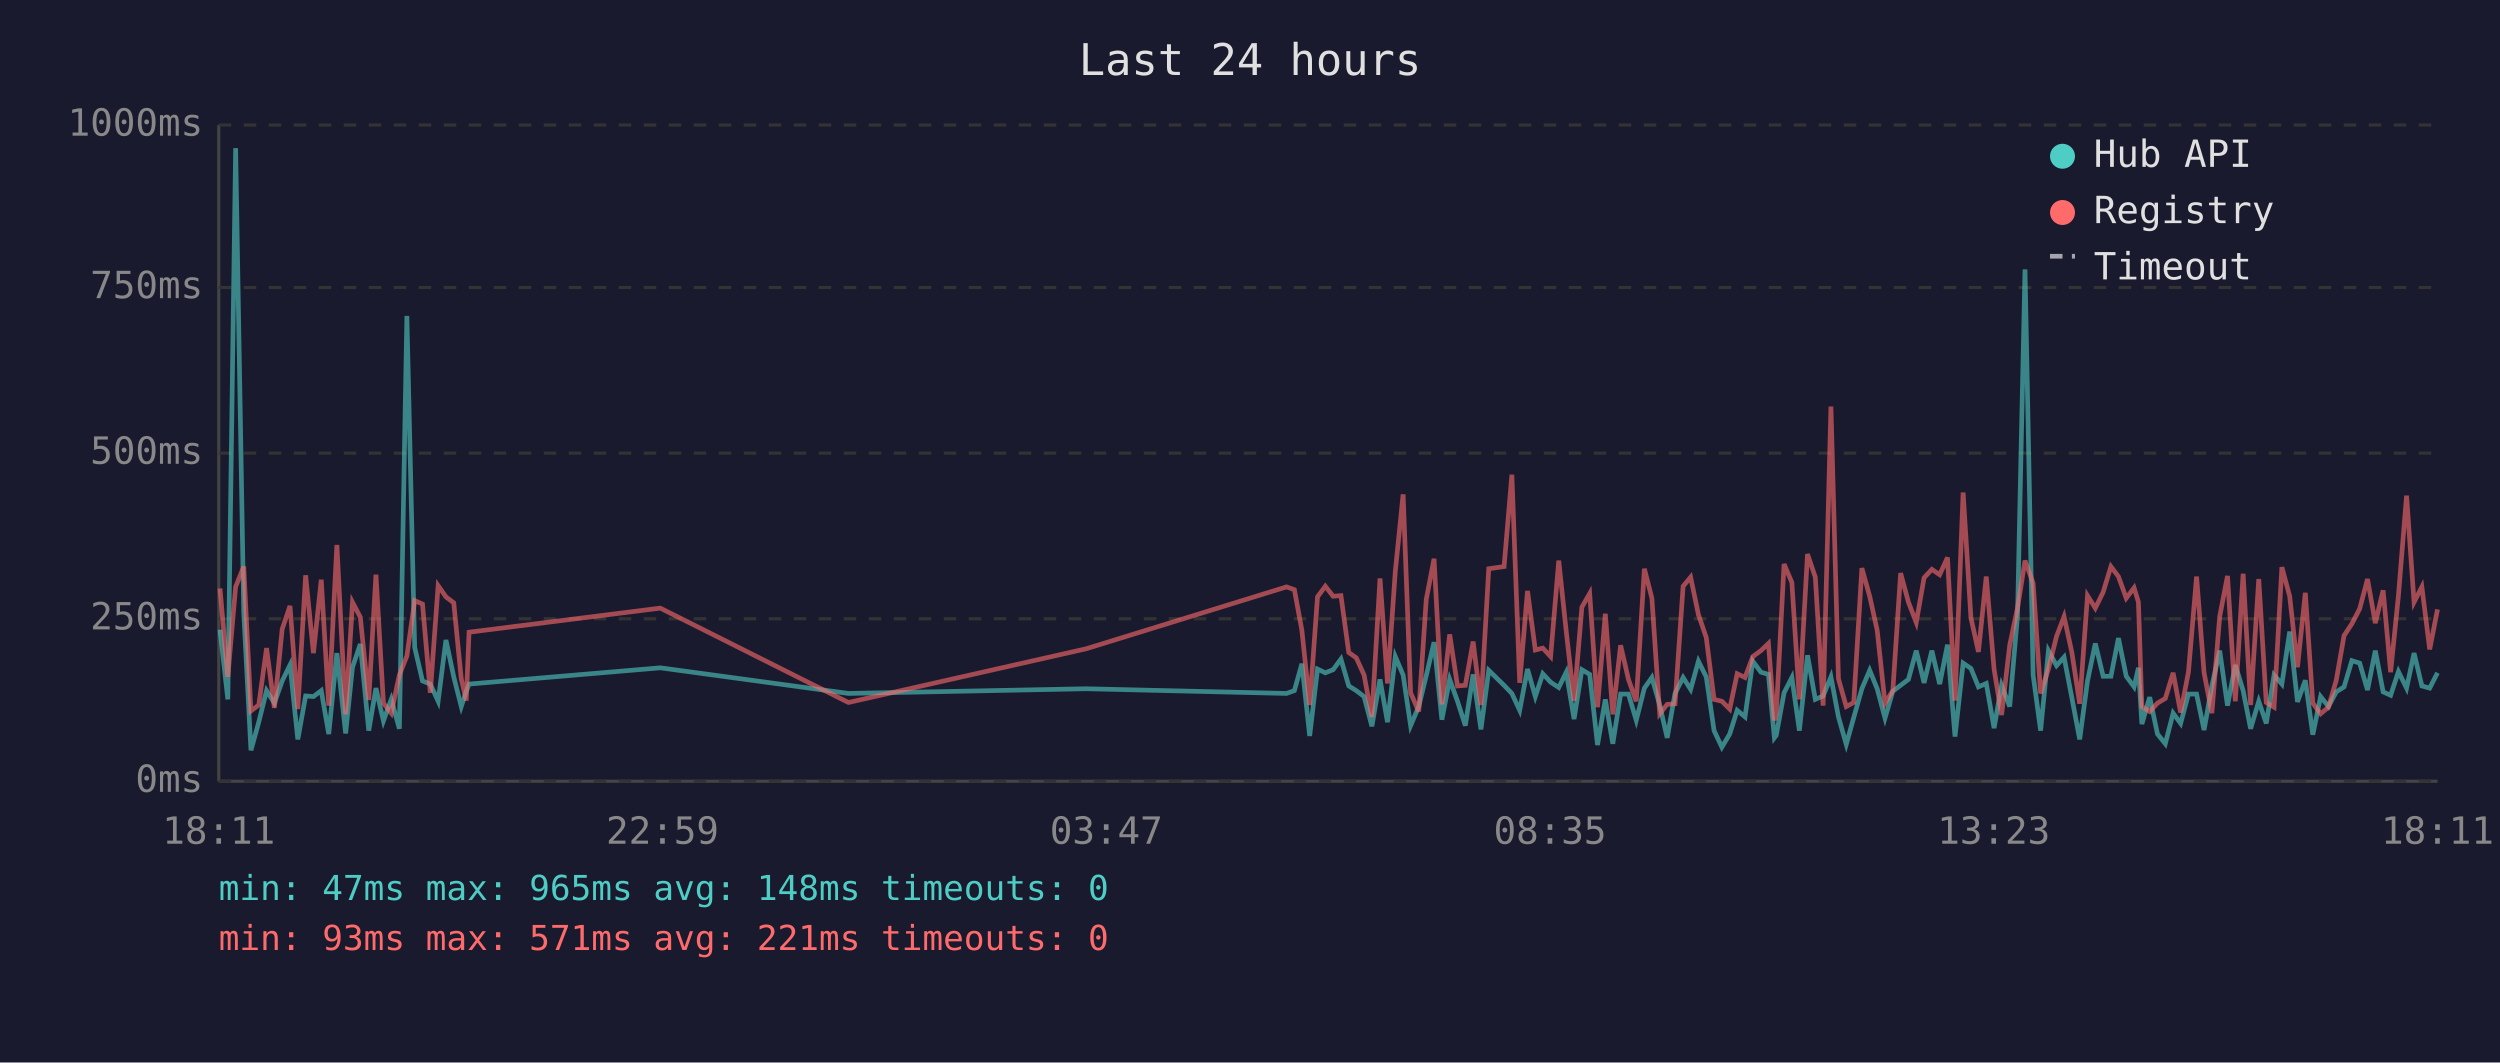
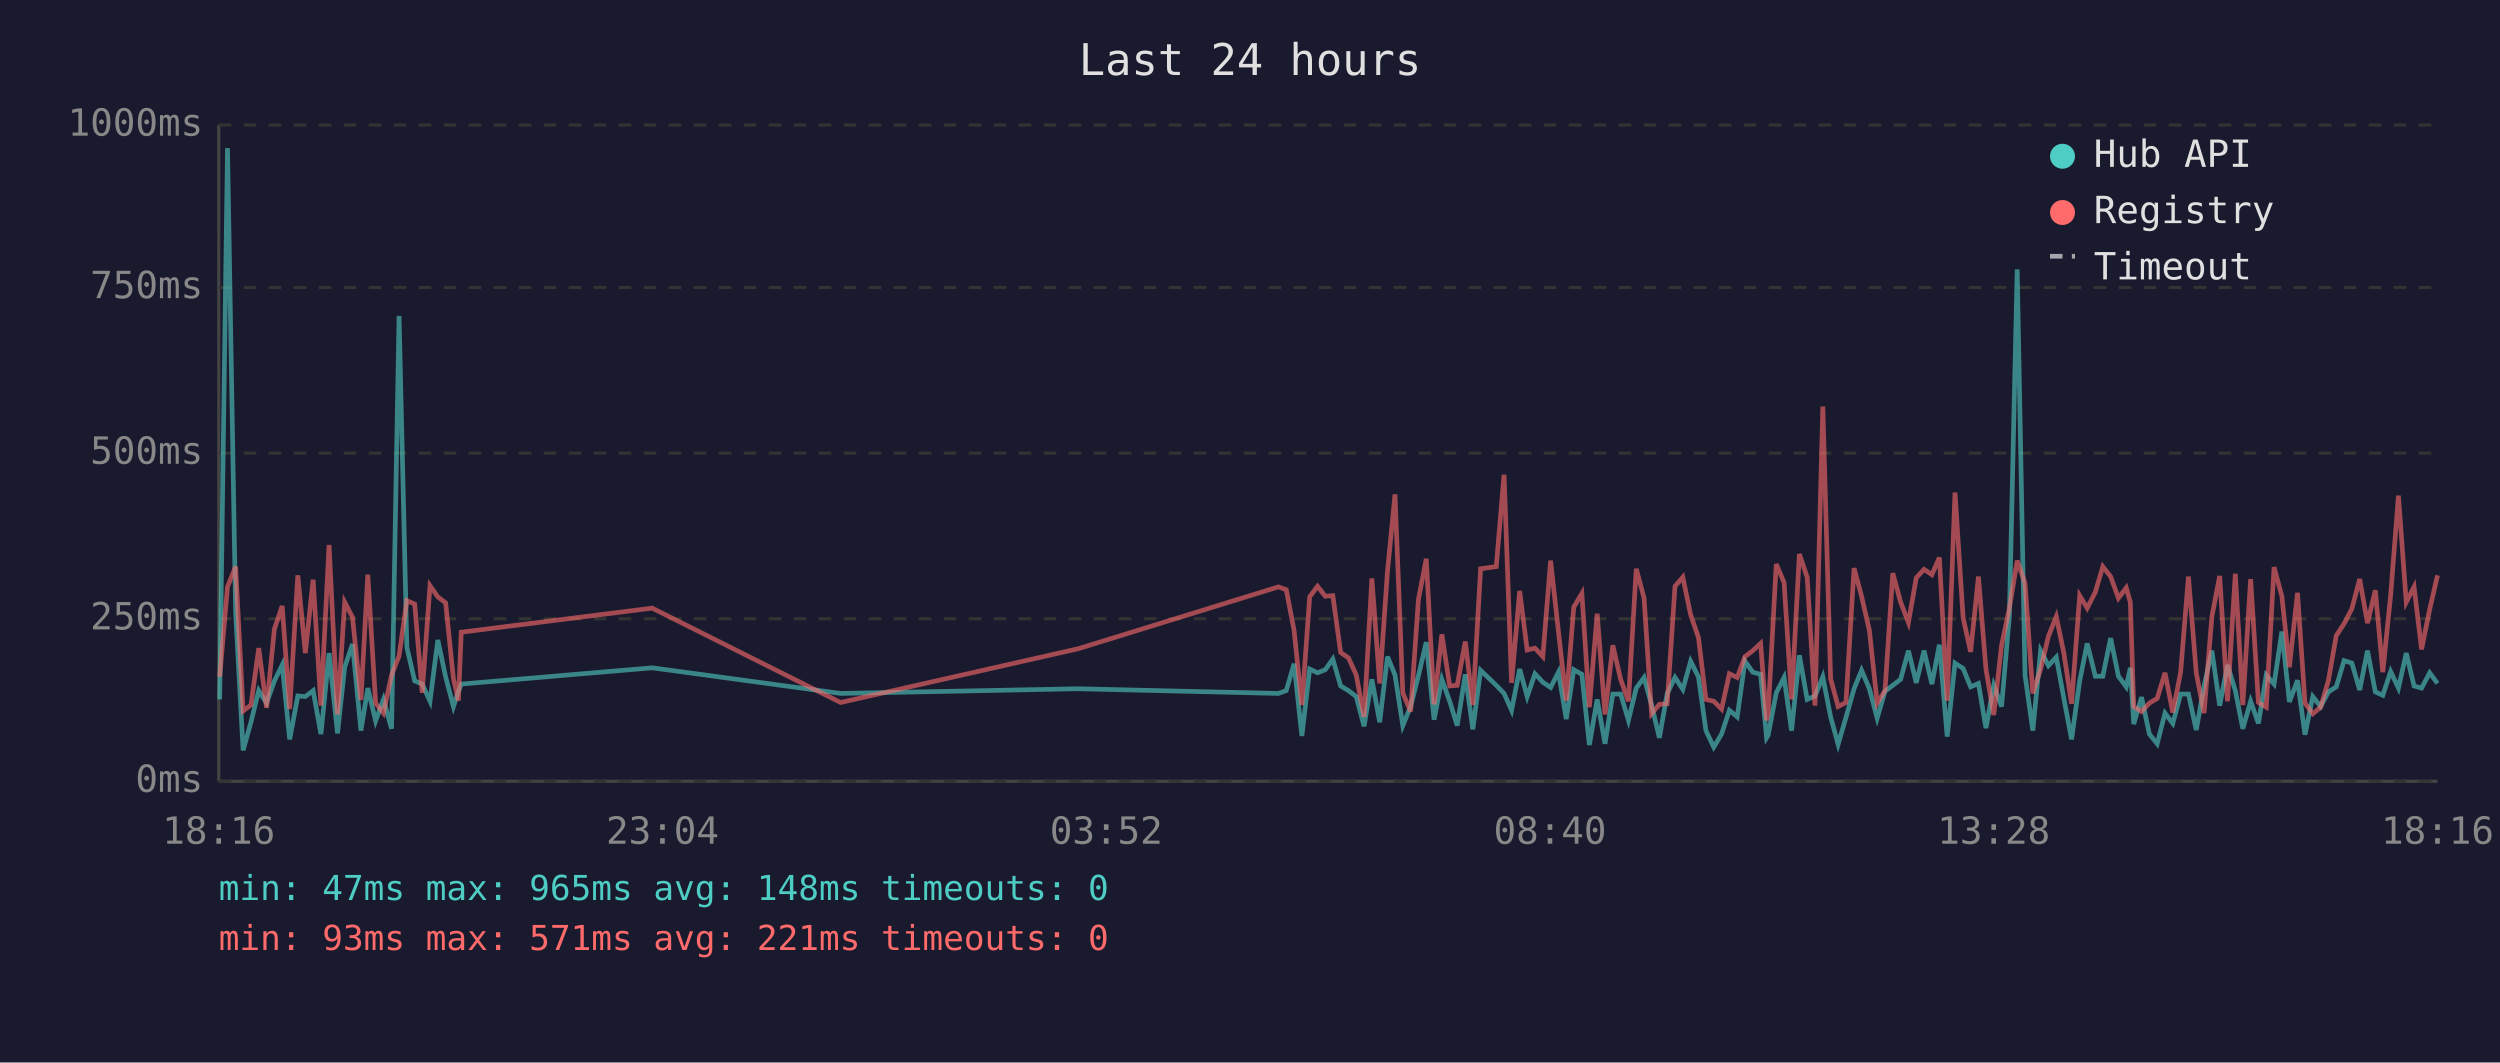
<svg xmlns="http://www.w3.org/2000/svg" viewBox="0 0 800 340" font-family="monospace" font-size="12">
  <rect width="800" height="340" fill="#1a1a2e" />
  <text x="400" y="24" fill="#e0e0e0" font-size="14" text-anchor="middle">Last 24 hours</text>
  <line x1="70" y1="40" x2="70" y2="250" stroke="#444" stroke-width="1" />
  <line x1="70" y1="250" x2="780" y2="250" stroke="#444" stroke-width="1" />
  <line x1="70" y1="250" x2="780" y2="250" stroke="#333" stroke-width="1" stroke-dasharray="4" />
  <text x="65" y="250" fill="#888" text-anchor="end" dominant-baseline="middle">0ms</text>
  <line x1="70" y1="198" x2="780" y2="198" stroke="#333" stroke-width="1" stroke-dasharray="4" />
  <text x="65" y="198" fill="#888" text-anchor="end" dominant-baseline="middle">250ms</text>
  <line x1="70" y1="145" x2="780" y2="145" stroke="#333" stroke-width="1" stroke-dasharray="4" />
  <text x="65" y="145" fill="#888" text-anchor="end" dominant-baseline="middle">500ms</text>
  <line x1="70" y1="92" x2="780" y2="92" stroke="#333" stroke-width="1" stroke-dasharray="4" />
  <text x="65" y="92" fill="#888" text-anchor="end" dominant-baseline="middle">750ms</text>
  <line x1="70" y1="40" x2="780" y2="40" stroke="#333" stroke-width="1" stroke-dasharray="4" />
  <text x="65" y="40" fill="#888" text-anchor="end" dominant-baseline="middle">1000ms</text>
-   <text x="70" y="270" fill="#888" text-anchor="middle">18:11</text>
-   <text x="212" y="270" fill="#888" text-anchor="middle">22:59</text>
-   <text x="354" y="270" fill="#888" text-anchor="middle">03:47</text>
-   <text x="496" y="270" fill="#888" text-anchor="middle">08:35</text>
-   <text x="638" y="270" fill="#888" text-anchor="middle">13:23</text>
-   <text x="780" y="270" fill="#888" text-anchor="middle">18:11</text>
-   <polyline points="70.4,201.5 72.9,223.8 75.4,47.4 78.0,196.0 80.3,240.1 82.8,231.1 85.3,221.0 87.8,225.0 90.3,217.9 92.8,212.8 95.3,236.6 97.8,222.7 100.3,222.9 102.8,221.0 105.2,234.9 107.8,209.0 110.6,234.7 112.8,213.5 115.3,206.1 118.0,233.8 120.3,220.2 122.7,230.7 125.2,223.8 127.8,233.2 130.2,101.1 132.7,207.2 135.2,217.9 137.7,218.9 140.2,224.4 142.7,204.8 145.2,216.6 147.6,226.1 149.2,221.2 150.1,218.9 211.3,213.7 271.5,221.9 347.6,220.4 411.7,221.9 414.2,221.0 416.6,212.4 419.1,235.5 421.6,214.1 424.1,215.3 426.6,214.3 429.1,210.9 431.6,219.5 434.0,221.0 436.5,222.9 439.0,232.4 441.6,217.4 444.0,231.1 446.5,210.1 449.0,216.0 451.4,232.2 454.0,226.1 456.4,216.2 458.9,205.5 461.4,230.3 463.9,217.4 466.4,224.4 468.9,232.2 471.4,215.8 473.9,233.4 476.4,214.5 481.3,219.3 483.8,221.9 486.3,227.3 488.8,214.1 491.3,222.9 493.7,215.6 496.2,218.3 498.8,220.0 501.2,215.1 503.7,230.1 506.2,214.3 508.7,215.8 511.2,238.4 513.7,223.8 516.1,238.0 518.6,222.1 521.1,222.1 523.6,230.5 526.2,220.2 528.6,216.8 531.1,225.6 533.5,236.1 536.0,221.9 538.6,216.8 541.0,220.6 543.5,211.6 546.0,216.6 548.5,233.8 551.0,239.1 553.5,234.9 555.9,227.3 558.4,229.4 560.9,211.6 563.5,215.1 565.9,215.8 567.8,236.1 568.4,235.3 570.9,221.7 573.4,216.8 575.8,233.8 578.4,209.7 580.9,223.8 583.4,222.7 585.9,216.6 588.3,229.4 590.8,238.2 593.2,229.6 595.8,220.4 598.3,214.5 600.7,220.4 603.2,229.8 605.7,221.2 608.2,219.3 610.7,217.4 613.2,208.2 615.7,218.5 618.2,208.2 620.7,218.9 623.2,206.3 625.6,235.7 628.2,212.2 630.7,213.9 633.1,219.8 635.6,218.7 638.1,233.0 640.5,219.3 643.1,226.1 645.6,197.1 648.0,86.2 650.6,216.0 653.0,233.8 655.5,208.2 658.1,213.0 660.5,210.3 663.0,223.3 665.5,236.6 668.0,217.9 670.5,205.9 673.0,216.4 675.5,216.4 677.9,204.2 680.4,216.4 682.9,219.8 684.3,213.7 685.4,231.7 687.9,223.1 690.4,234.9 692.9,238.0 695.4,228.2 697.8,231.5 700.3,222.1 702.9,222.1 705.3,233.6 707.8,219.5 710.3,208.2 712.8,225.8 715.3,212.8 717.8,221.0 720.2,233.2 722.8,224.4 725.2,231.5 727.7,216.0 730.2,218.9 732.7,202.1 735.2,224.6 737.7,217.7 740.1,235.1 742.6,222.9 745.1,226.1 747.6,221.4 750.1,219.8 752.6,211.4 755.1,212.2 757.6,220.8 760.1,208.2 762.6,221.4 765.0,222.5 767.5,214.9 770.1,220.2 772.5,209.0 775.0,219.5 777.5,220.2 780.0,215.3" fill="none" stroke="#4ecdc4" stroke-width="1.5" opacity="0.6" />
-   <polyline points="70.4,188.3 72.9,216.6 75.4,187.8 78.0,181.3 80.3,227.5 82.8,225.6 85.3,207.4 87.8,226.5 90.3,201.3 92.8,193.9 95.3,226.9 97.8,184.1 100.3,209.0 102.8,185.5 105.2,225.8 107.8,174.4 110.6,228.6 112.8,192.7 115.3,197.5 118.0,224.0 120.3,183.9 122.7,225.0 125.2,228.2 127.8,216.0 130.2,209.9 132.7,192.2 135.2,193.3 137.7,221.7 140.2,187.4 142.7,191.0 145.2,192.9 147.6,217.2 149.2,224.2 150.1,202.3 211.3,194.6 271.5,224.8 347.6,207.6 411.7,187.8 414.2,188.7 416.6,201.7 419.1,225.6 421.6,191.0 424.1,187.6 426.6,190.8 429.1,190.6 431.6,208.8 434.0,210.5 436.5,216.0 439.0,229.4 441.6,185.1 444.0,218.7 446.5,182.8 449.0,158.2 451.4,221.7 454.0,227.7 456.4,191.8 458.9,178.8 461.4,225.4 463.9,203.0 466.4,219.5 468.9,219.3 471.4,205.3 473.9,225.6 476.4,182.0 481.3,181.3 483.8,151.9 486.3,218.5 488.8,189.1 491.3,208.0 493.7,207.4 496.2,210.1 498.8,179.4 501.2,202.1 503.7,224.2 506.2,194.3 508.7,189.9 511.2,226.3 513.7,196.4 516.1,228.6 518.6,206.5 521.1,217.4 523.6,224.4 526.2,182.0 528.6,191.4 531.1,228.4 533.5,225.4 536.0,225.2 538.6,187.6 541.0,184.7 543.5,196.7 546.0,204.0 548.5,223.8 551.0,224.4 553.5,226.9 555.9,215.6 558.4,216.8 560.9,210.1 563.5,208.2 565.9,205.9 567.8,230.5 568.4,228.4 570.9,180.5 573.4,186.4 575.8,223.8 578.4,177.3 580.9,184.7 583.4,225.8 585.9,130.1 588.3,217.2 590.8,226.1 593.2,224.8 595.8,181.8 598.3,190.8 600.7,201.7 603.2,225.0 605.7,221.0 608.2,183.4 610.7,192.7 613.2,199.2 615.7,184.9 618.2,182.2 620.7,183.9 623.2,178.4 625.6,224.2 628.2,157.6 630.7,197.7 633.1,208.6 635.6,184.5 638.1,214.1 640.5,228.8 643.1,206.5 645.6,194.6 648.0,179.4 650.6,186.6 653.0,221.9 655.5,214.1 658.1,203.6 660.5,197.3 663.0,208.8 665.5,225.2 668.0,190.6 670.5,194.6 673.0,189.5 675.5,181.3 677.9,184.5 680.4,191.4 682.9,188.1 684.3,192.7 685.4,226.1 687.9,227.7 690.4,225.0 692.9,223.5 695.4,215.3 697.8,228.0 700.3,215.1 702.9,184.5 705.3,215.3 707.8,228.2 710.3,197.3 712.8,184.3 715.3,224.4 717.8,183.6 720.2,225.6 722.8,185.3 725.2,224.8 727.7,226.3 730.2,181.5 732.7,190.8 735.2,213.5 737.7,189.7 740.1,225.0 742.6,228.4 745.1,226.3 747.6,217.7 750.1,203.4 752.6,199.6 755.1,194.8 757.6,185.3 760.1,199.4 762.6,188.9 765.0,215.1 767.5,190.6 770.1,158.6 772.5,192.7 775.0,187.8 777.5,207.8 780.0,195.0" fill="none" stroke="#ff6b6b" stroke-width="1.5" opacity="0.6" />
+   <text x="70" y="270" fill="#888" text-anchor="middle">18:16</text>
+   <text x="212" y="270" fill="#888" text-anchor="middle">23:04</text>
+   <text x="354" y="270" fill="#888" text-anchor="middle">03:52</text>
+   <text x="496" y="270" fill="#888" text-anchor="middle">08:40</text>
+   <text x="638" y="270" fill="#888" text-anchor="middle">13:28</text>
+   <text x="780" y="270" fill="#888" text-anchor="middle">18:16</text>
+   <polyline points="70.3,223.8 72.8,47.4 75.4,196.0 77.8,240.1 80.3,231.1 82.8,221.0 85.3,225.0 87.8,217.9 90.3,212.8 92.7,236.6 95.3,222.7 97.7,222.9 100.2,221.0 102.7,234.9 105.3,209.0 108.0,234.7 110.3,213.5 112.8,206.1 115.5,233.8 117.7,220.2 120.2,230.7 122.7,223.8 125.3,233.2 127.7,101.1 130.2,207.2 132.7,217.9 135.1,218.9 137.6,224.4 140.1,204.8 142.6,216.6 145.1,226.1 146.7,221.2 147.6,218.9 208.7,213.7 269.0,221.9 345.0,220.4 409.1,221.9 411.6,221.0 414.1,212.4 416.6,235.5 419.1,214.1 421.6,215.3 424.1,214.3 426.5,210.9 429.0,219.5 431.5,221.0 434.0,222.9 436.5,232.4 439.0,217.4 441.5,231.1 444.0,210.1 446.4,216.0 448.9,232.2 451.4,226.1 453.9,216.2 456.4,205.5 458.9,230.3 461.4,217.4 463.9,224.4 466.3,232.2 468.9,215.8 471.3,233.4 473.8,214.5 478.8,219.3 481.3,221.9 483.7,227.3 486.3,214.1 488.7,222.9 491.2,215.6 493.7,218.3 496.2,220.0 498.7,215.1 501.2,230.1 503.6,214.3 506.2,215.8 508.6,238.4 511.1,223.8 513.6,238.0 516.1,222.1 518.6,222.1 521.1,230.5 523.6,220.2 526.1,216.8 528.5,225.6 531.0,236.1 533.5,221.9 536.0,216.8 538.5,220.6 541.0,211.6 543.5,216.6 545.9,233.8 548.4,239.1 550.9,234.9 553.4,227.3 555.9,229.4 558.4,211.6 560.9,215.1 563.4,215.8 565.3,236.1 565.8,235.3 568.4,221.7 570.9,216.8 573.3,233.8 575.8,209.7 578.3,223.8 580.8,222.7 583.3,216.6 585.8,229.4 588.2,238.2 590.7,229.6 593.3,220.4 595.7,214.5 598.2,220.4 600.7,229.8 603.2,221.2 605.7,219.3 608.2,217.4 610.7,208.2 613.2,218.5 615.7,208.2 618.2,218.9 620.6,206.3 623.1,235.7 625.6,212.2 628.2,213.9 630.6,219.8 633.1,218.7 635.5,233.0 638.0,219.3 640.5,226.1 643.0,197.1 645.5,86.2 648.0,216.0 650.5,233.8 653.0,208.2 655.5,213.0 658.0,210.3 660.4,223.3 662.9,236.6 665.5,217.9 667.9,205.9 670.5,216.4 672.9,216.4 675.4,204.2 677.9,216.4 680.4,219.8 681.7,213.7 682.8,231.7 685.3,223.1 687.8,234.9 690.3,238.0 692.8,228.2 695.3,231.5 697.8,222.1 700.3,222.1 702.8,233.6 705.3,219.5 707.8,208.2 710.3,225.8 712.8,212.8 715.3,221.0 717.7,233.2 720.2,224.4 722.7,231.5 725.2,216.0 727.7,218.9 730.2,202.1 732.6,224.6 735.2,217.7 737.6,235.1 740.1,222.9 742.6,226.1 745.1,221.4 747.6,219.8 750.1,211.4 752.6,212.2 755.1,220.8 757.6,208.2 760.1,221.4 762.5,222.5 765.0,214.9 767.5,220.2 770.0,209.0 772.5,219.5 774.9,220.2 777.5,215.3 780.0,218.7" fill="none" stroke="#4ecdc4" stroke-width="1.5" opacity="0.6" />
+   <polyline points="70.3,216.6 72.8,187.8 75.4,181.3 77.8,227.5 80.3,225.6 82.8,207.4 85.3,226.5 87.8,201.3 90.3,193.9 92.7,226.9 95.3,184.1 97.7,209.0 100.2,185.5 102.7,225.8 105.3,174.4 108.0,228.6 110.3,192.7 112.8,197.5 115.5,224.0 117.7,183.9 120.2,225.0 122.7,228.2 125.3,216.0 127.7,209.9 130.2,192.2 132.7,193.3 135.1,221.7 137.6,187.4 140.1,191.0 142.6,192.9 145.1,217.2 146.7,224.2 147.6,202.3 208.7,194.6 269.0,224.8 345.0,207.6 409.1,187.8 411.6,188.7 414.1,201.7 416.6,225.6 419.1,191.0 421.6,187.6 424.1,190.8 426.5,190.6 429.0,208.8 431.5,210.5 434.0,216.0 436.5,229.4 439.0,185.1 441.5,218.7 444.0,182.8 446.4,158.2 448.9,221.7 451.4,227.7 453.9,191.8 456.4,178.8 458.9,225.4 461.4,203.0 463.9,219.5 466.3,219.3 468.9,205.3 471.3,225.6 473.8,182.0 478.8,181.3 481.3,151.9 483.7,218.5 486.3,189.1 488.7,208.0 491.2,207.4 493.7,210.1 496.2,179.4 498.7,202.1 501.2,224.2 503.6,194.3 506.2,189.9 508.6,226.3 511.1,196.4 513.6,228.6 516.1,206.5 518.6,217.4 521.1,224.4 523.6,182.0 526.1,191.4 528.5,228.4 531.0,225.4 533.5,225.2 536.0,187.6 538.5,184.7 541.0,196.7 543.5,204.0 545.9,223.8 548.4,224.4 550.9,226.9 553.4,215.6 555.9,216.8 558.4,210.1 560.9,208.2 563.4,205.9 565.3,230.5 565.8,228.4 568.4,180.5 570.9,186.4 573.3,223.8 575.8,177.3 578.3,184.7 580.8,225.8 583.3,130.1 585.8,217.2 588.2,226.1 590.7,224.8 593.3,181.8 595.7,190.8 598.2,201.7 600.7,225.0 603.2,221.0 605.7,183.4 608.2,192.7 610.7,199.2 613.2,184.9 615.7,182.2 618.2,183.9 620.6,178.4 623.1,224.2 625.6,157.6 628.2,197.7 630.6,208.6 633.1,184.5 635.5,214.1 638.0,228.8 640.5,206.5 643.0,194.6 645.5,179.4 648.0,186.6 650.5,221.9 653.0,214.1 655.5,203.6 658.0,197.3 660.4,208.8 662.9,225.2 665.5,190.6 667.9,194.6 670.5,189.5 672.9,181.3 675.4,184.5 677.9,191.4 680.4,188.1 681.7,192.7 682.8,226.1 685.3,227.7 687.8,225.0 690.3,223.5 692.8,215.3 695.3,228.0 697.8,215.1 700.3,184.5 702.8,215.3 705.3,228.2 707.8,197.3 710.3,184.3 712.8,224.4 715.3,183.6 717.7,225.6 720.2,185.3 722.7,224.8 725.2,226.3 727.7,181.5 730.2,190.8 732.6,213.5 735.2,189.7 737.6,225.0 740.1,228.4 742.6,226.3 745.1,217.7 747.6,203.4 750.1,199.6 752.6,194.8 755.1,185.3 757.6,199.4 760.1,188.9 762.5,215.1 765.0,190.6 767.5,158.6 770.0,192.7 772.5,187.8 774.9,207.8 777.5,195.0 780.0,184.1" fill="none" stroke="#ff6b6b" stroke-width="1.5" opacity="0.6" />
  <circle cx="660" cy="50" r="4" fill="#4ecdc4" />
  <text x="670" y="50" fill="#e0e0e0" dominant-baseline="middle">Hub API</text>
  <circle cx="660" cy="68" r="4" fill="#ff6b6b" />
  <text x="670" y="68" fill="#e0e0e0" dominant-baseline="middle">Registry</text>
  <line x1="656" y1="82" x2="664" y2="82" stroke="#e0e0e0" stroke-width="1.5" stroke-dasharray="4,3" opacity="0.7" />
  <text x="670" y="86" fill="#e0e0e0" dominant-baseline="middle">Timeout</text>
  <text x="70" y="288" fill="#4ecdc4" font-size="11">min: 47ms  max: 965ms  avg: 148ms  timeouts: 0</text>
  <text x="70" y="304" fill="#ff6b6b" font-size="11">min: 93ms  max: 571ms  avg: 221ms  timeouts: 0</text>
</svg>
